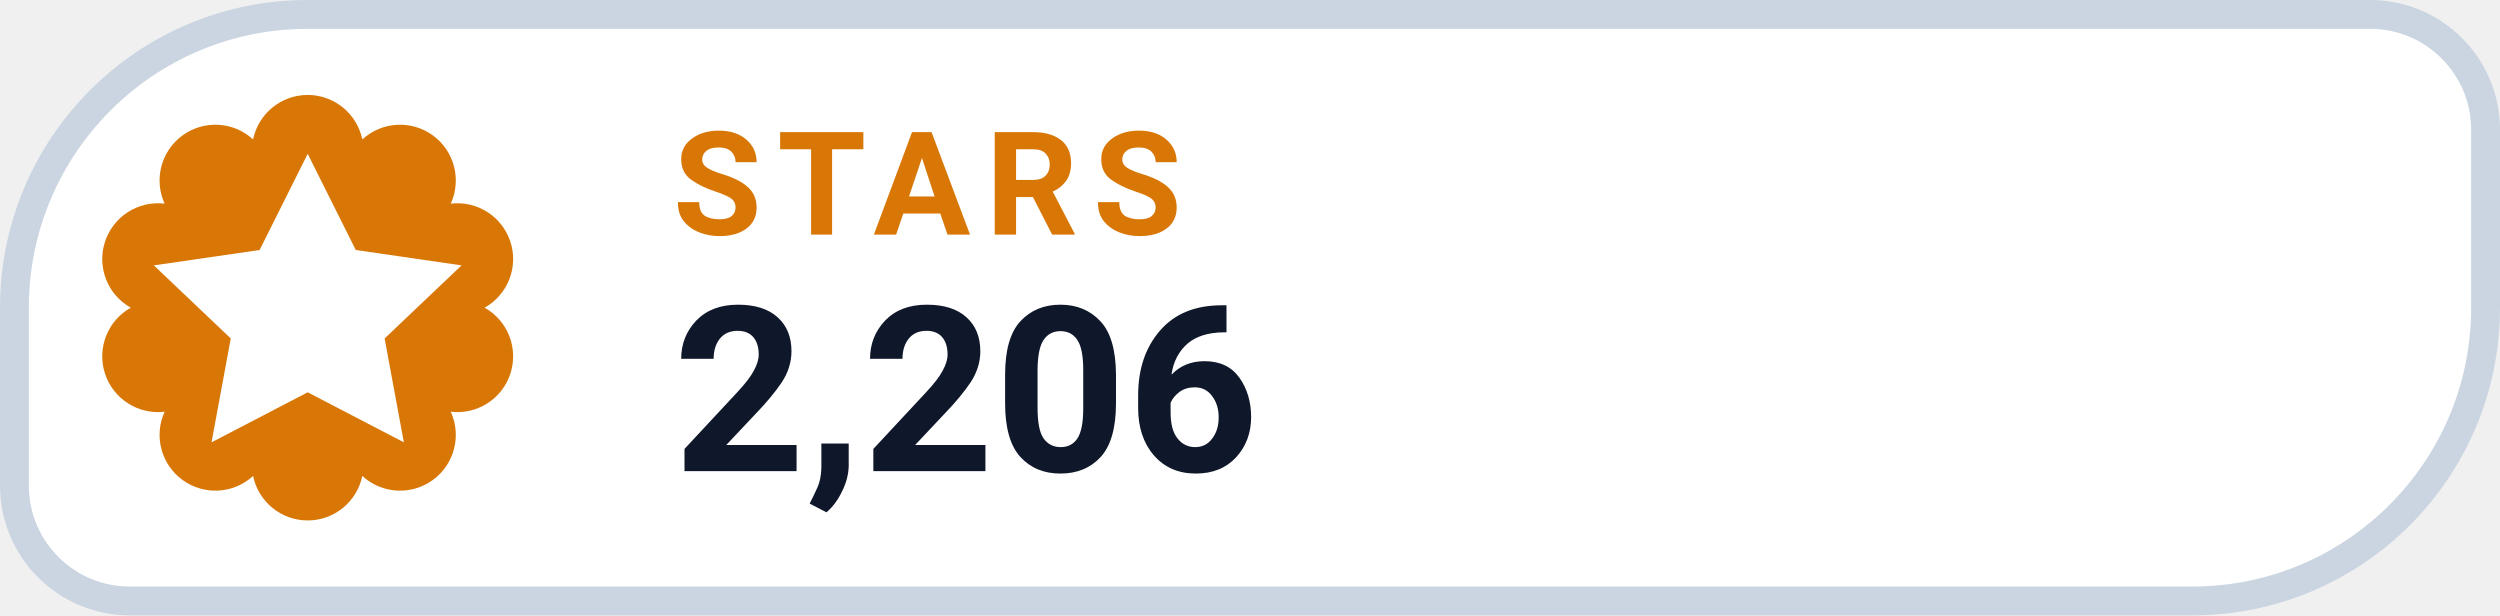
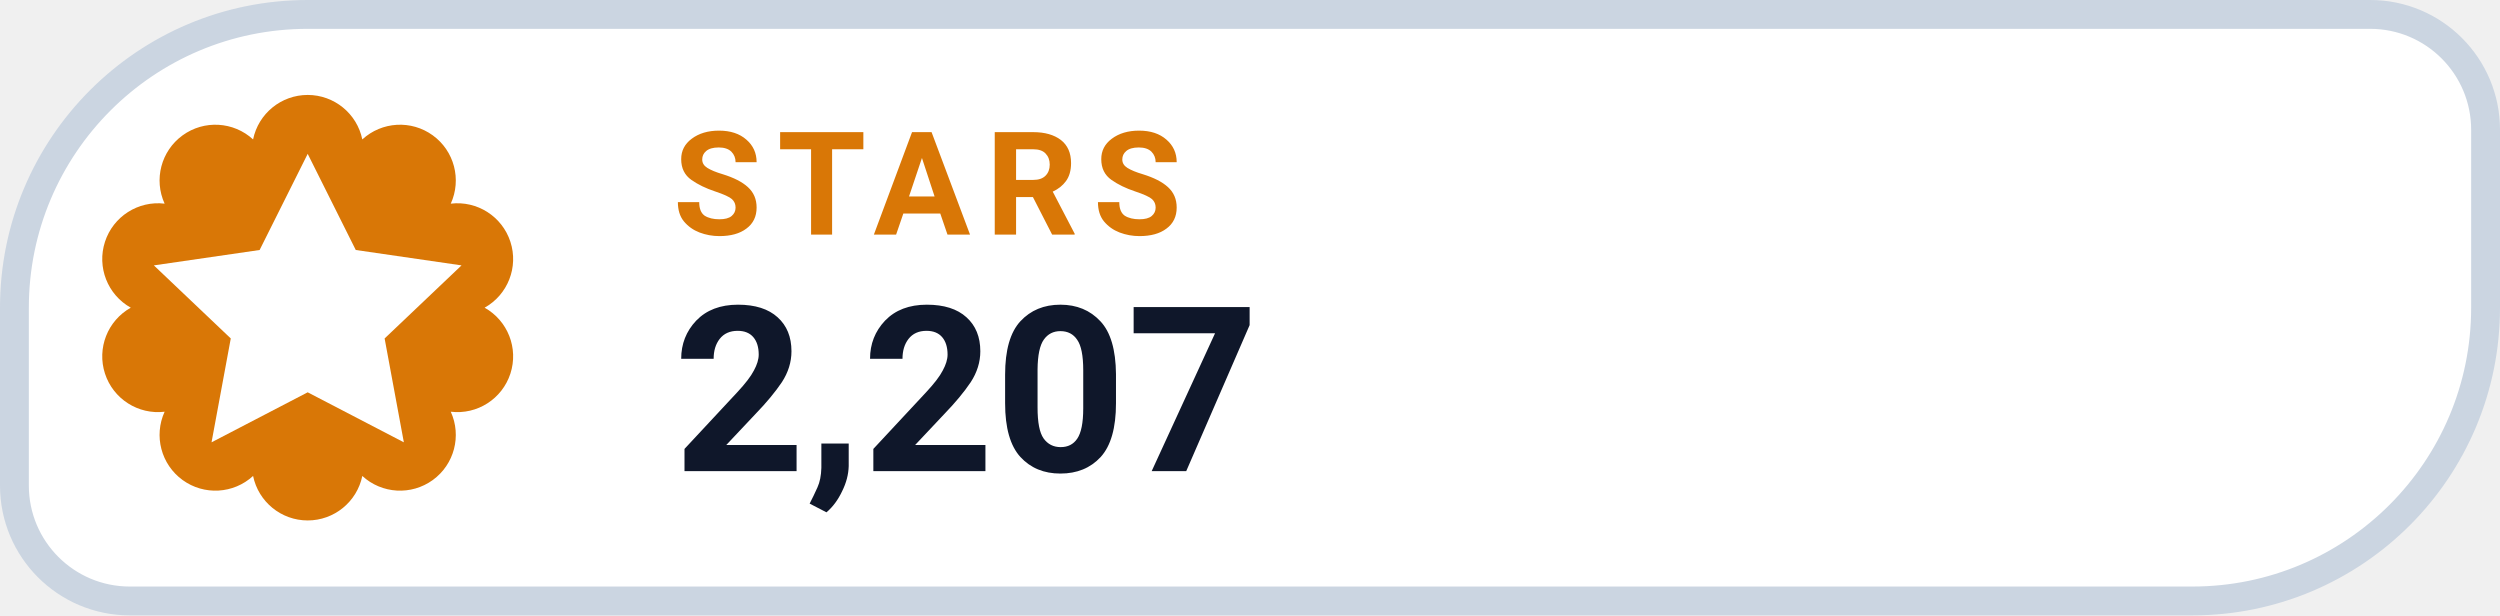
- <svg xmlns="http://www.w3.org/2000/svg" width="130" height="32" viewBox="0 0 130 32" role="img" aria-label="STARS 2,206">
+ <svg xmlns="http://www.w3.org/2000/svg" width="130" height="32" viewBox="0 0 130 32" role="img" aria-label="STARS 2,207">
  <path d="M 16.00 0.75 H 123.25 A 6.00 6.00 0 0 1 129.25 6.75 V 16.00 A 15.25 15.25 0 0 1 114.00 31.25 H 6.75 A 6.00 6.00 0 0 1 0.75 25.25 V 16.00 A 15.25 15.25 0 0 1 16.00 0.75 Z" fill="#FFFFFF" stroke="#CBD5E1" stroke-width="1.5" />
  <path d="M 13.16 7.25 A 2.90 2.90 0 0 1 18.84 7.25 A 2.90 2.90 0 0 1 23.44 10.59 A 2.90 2.90 0 0 1 25.20 16.00 A 2.90 2.90 0 0 1 23.44 21.41 A 2.90 2.90 0 0 1 18.84 24.75 A 2.90 2.90 0 0 1 13.16 24.75 A 2.90 2.90 0 0 1 8.56 21.41 A 2.90 2.90 0 0 1 6.80 16.00 A 2.90 2.90 0 0 1 8.56 10.59 A 2.90 2.90 0 0 1 13.16 7.25 Z" fill="#D97706" />
  <g transform="translate(16 16)" style="color:#FFFFFF;">
    <path d="M0 -8 l2.5 5 5.5 .8 -4 3.8 1 5.4 -5 -2.6 -5 2.6 1 -5.4 -4 -3.8 5.5 -.8 Z" fill="currentColor" />
  </g>
  <text x="35" y="12.2" fill="#D97706" font-family="-apple-system,BlinkMacSystemFont,'Segoe UI',Roboto,Helvetica,Arial,sans-serif" font-size="7.5" font-weight="700" letter-spacing=".8">STARS</text>
-   <text x="35" y="24.5" fill="#0F172A" font-family="-apple-system,BlinkMacSystemFont,'Segoe UI',Roboto,Helvetica,Arial,sans-serif" font-size="12" font-weight="750">2,206</text>
+   <text x="35" y="24.5" fill="#0F172A" font-family="-apple-system,BlinkMacSystemFont,'Segoe UI',Roboto,Helvetica,Arial,sans-serif" font-size="12" font-weight="750">2,207</text>
</svg>
